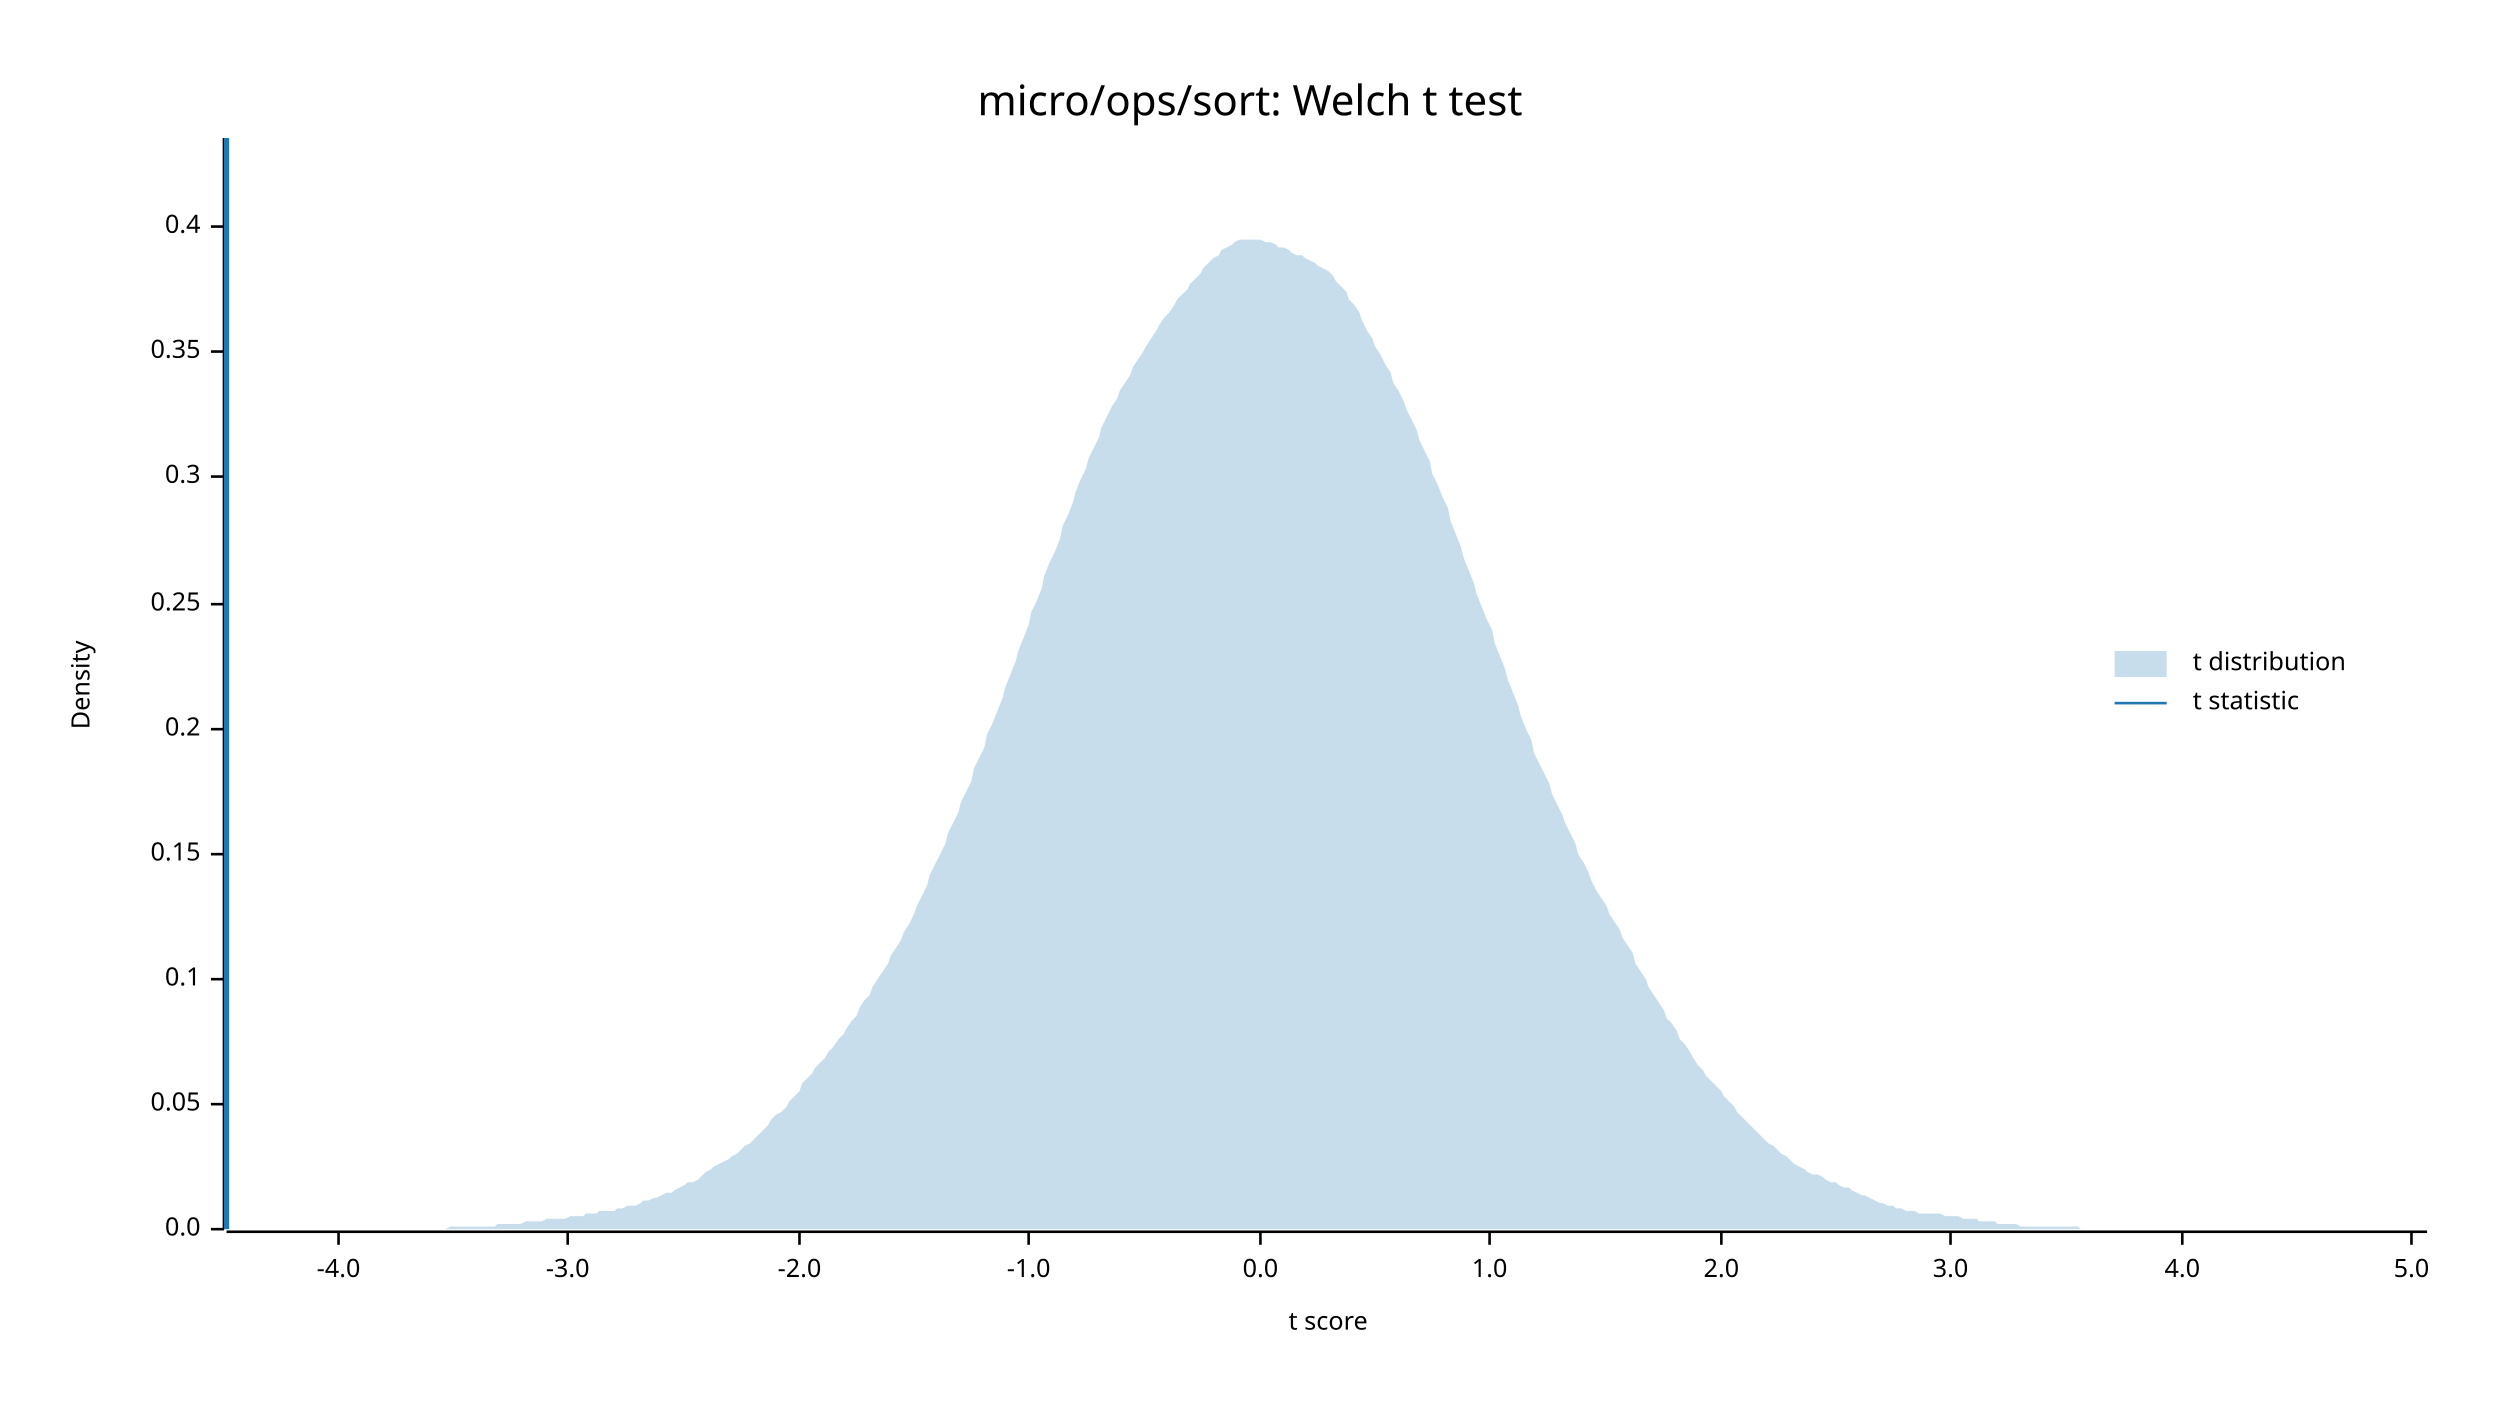
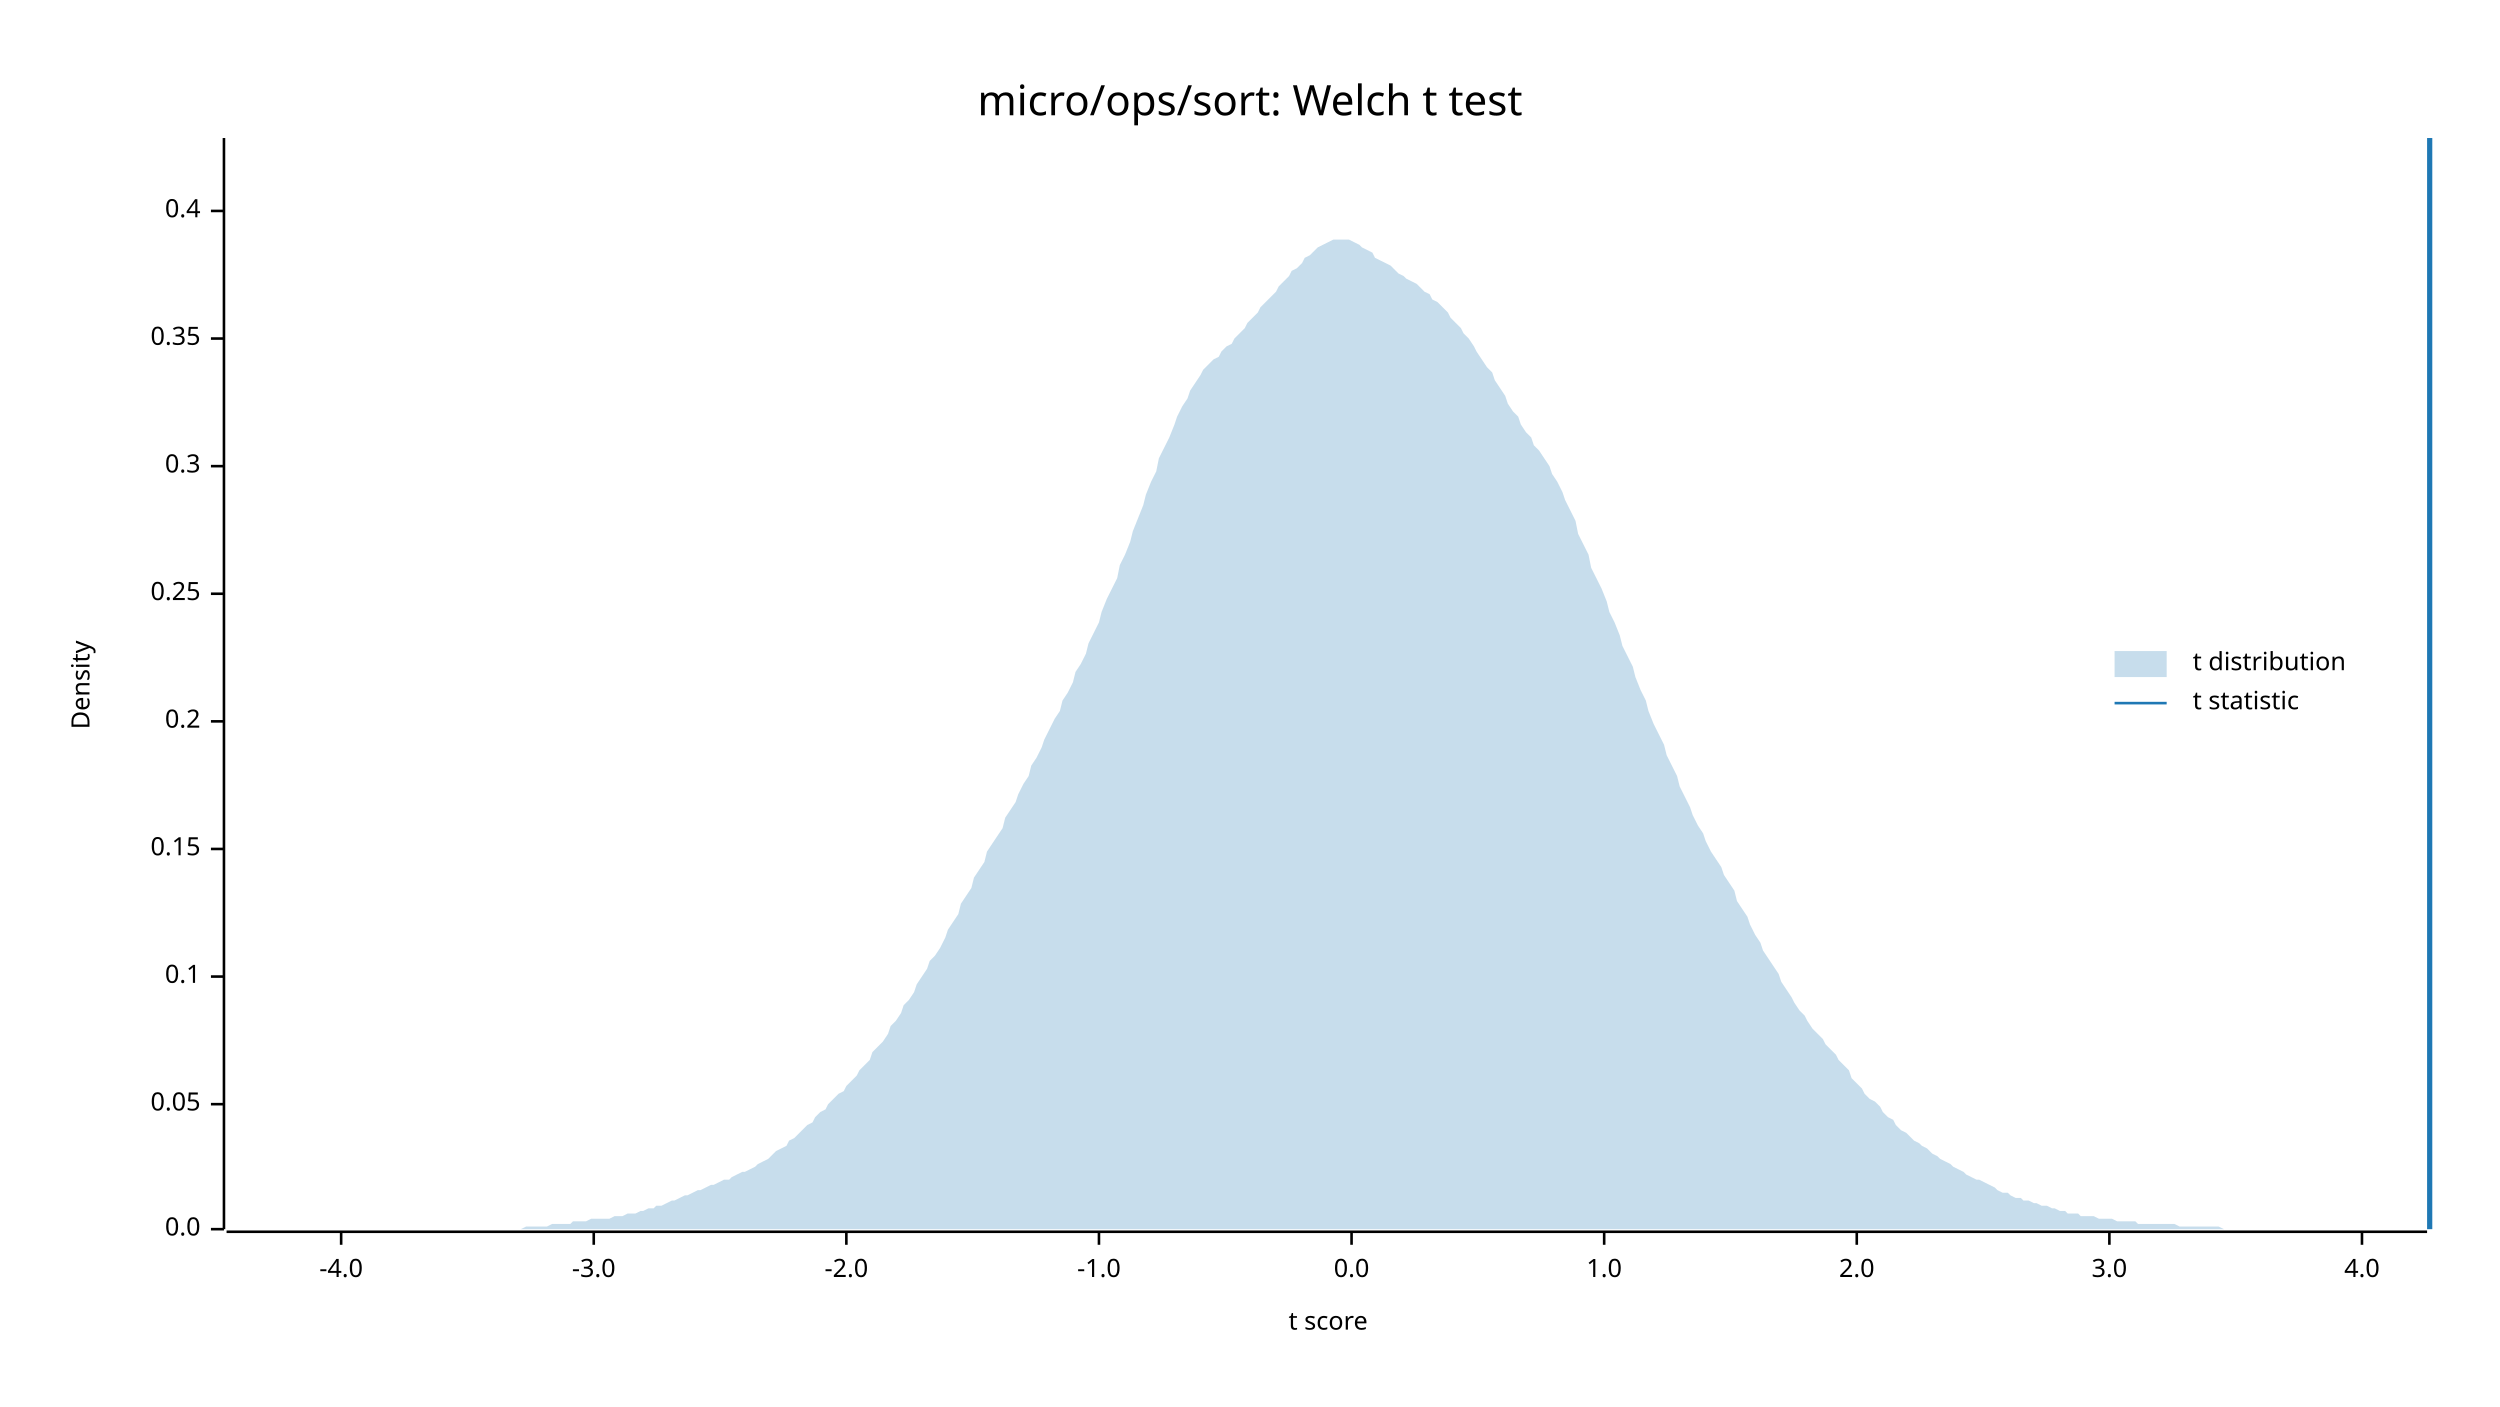
<svg xmlns="http://www.w3.org/2000/svg" width="960" height="540" viewBox="0 0 960 540">
  <text x="480" y="32" dy="0.76em" text-anchor="middle" font-family="sans-serif" font-size="16.129" opacity="1" fill="#000000">
micro/ops/sort: Welch t test
</text>
  <text x="27" y="263" dy="0.76em" text-anchor="middle" font-family="sans-serif" font-size="9.677" opacity="1" fill="#000000" transform="rotate(270, 27, 263)">
Density
</text>
  <text x="510" y="513" dy="-0.5ex" text-anchor="middle" font-family="sans-serif" font-size="9.677" opacity="1" fill="#000000">
t score
</text>
  <polyline fill="none" opacity="1" stroke="#000000" stroke-width="1" points="86,53 86,472 " />
  <text x="77" y="472" dy="0.5ex" text-anchor="end" font-family="sans-serif" font-size="9.677" opacity="1" fill="#000000">
0.0
</text>
  <polyline fill="none" opacity="1" stroke="#000000" stroke-width="1" points="81,472 86,472 " />
  <text x="77" y="424" dy="0.5ex" text-anchor="end" font-family="sans-serif" font-size="9.677" opacity="1" fill="#000000">
0.05
</text>
  <polyline fill="none" opacity="1" stroke="#000000" stroke-width="1" points="81,424 86,424 " />
-   <text x="77" y="376" dy="0.5ex" text-anchor="end" font-family="sans-serif" font-size="9.677" opacity="1" fill="#000000">
+   <text x="77" y="375" dy="0.5ex" text-anchor="end" font-family="sans-serif" font-size="9.677" opacity="1" fill="#000000">
0.1
</text>
-   <polyline fill="none" opacity="1" stroke="#000000" stroke-width="1" points="81,376 86,376 " />
-   <text x="77" y="328" dy="0.5ex" text-anchor="end" font-family="sans-serif" font-size="9.677" opacity="1" fill="#000000">
+   <polyline fill="none" opacity="1" stroke="#000000" stroke-width="1" points="81,375 86,375 " />
+   <text x="77" y="326" dy="0.5ex" text-anchor="end" font-family="sans-serif" font-size="9.677" opacity="1" fill="#000000">
0.15
</text>
-   <polyline fill="none" opacity="1" stroke="#000000" stroke-width="1" points="81,328 86,328 " />
-   <text x="77" y="280" dy="0.5ex" text-anchor="end" font-family="sans-serif" font-size="9.677" opacity="1" fill="#000000">
+   <polyline fill="none" opacity="1" stroke="#000000" stroke-width="1" points="81,326 86,326 " />
+   <text x="77" y="277" dy="0.5ex" text-anchor="end" font-family="sans-serif" font-size="9.677" opacity="1" fill="#000000">
0.2
</text>
-   <polyline fill="none" opacity="1" stroke="#000000" stroke-width="1" points="81,280 86,280 " />
-   <text x="77" y="232" dy="0.5ex" text-anchor="end" font-family="sans-serif" font-size="9.677" opacity="1" fill="#000000">
+   <polyline fill="none" opacity="1" stroke="#000000" stroke-width="1" points="81,277 86,277 " />
+   <text x="77" y="228" dy="0.5ex" text-anchor="end" font-family="sans-serif" font-size="9.677" opacity="1" fill="#000000">
0.25
</text>
-   <polyline fill="none" opacity="1" stroke="#000000" stroke-width="1" points="81,232 86,232 " />
-   <text x="77" y="183" dy="0.5ex" text-anchor="end" font-family="sans-serif" font-size="9.677" opacity="1" fill="#000000">
+   <polyline fill="none" opacity="1" stroke="#000000" stroke-width="1" points="81,228 86,228 " />
+   <text x="77" y="179" dy="0.5ex" text-anchor="end" font-family="sans-serif" font-size="9.677" opacity="1" fill="#000000">
0.3
</text>
-   <polyline fill="none" opacity="1" stroke="#000000" stroke-width="1" points="81,183 86,183 " />
-   <text x="77" y="135" dy="0.5ex" text-anchor="end" font-family="sans-serif" font-size="9.677" opacity="1" fill="#000000">
+   <polyline fill="none" opacity="1" stroke="#000000" stroke-width="1" points="81,179 86,179 " />
+   <text x="77" y="130" dy="0.5ex" text-anchor="end" font-family="sans-serif" font-size="9.677" opacity="1" fill="#000000">
0.35
</text>
-   <polyline fill="none" opacity="1" stroke="#000000" stroke-width="1" points="81,135 86,135 " />
-   <text x="77" y="87" dy="0.5ex" text-anchor="end" font-family="sans-serif" font-size="9.677" opacity="1" fill="#000000">
+   <polyline fill="none" opacity="1" stroke="#000000" stroke-width="1" points="81,130 86,130 " />
+   <text x="77" y="81" dy="0.5ex" text-anchor="end" font-family="sans-serif" font-size="9.677" opacity="1" fill="#000000">
0.4
</text>
-   <polyline fill="none" opacity="1" stroke="#000000" stroke-width="1" points="81,87 86,87 " />
+   <polyline fill="none" opacity="1" stroke="#000000" stroke-width="1" points="81,81 86,81 " />
  <polyline fill="none" opacity="1" stroke="#000000" stroke-width="1" points="87,473 932,473 " />
-   <text x="130" y="483" dy="0.76em" text-anchor="middle" font-family="sans-serif" font-size="9.677" opacity="1" fill="#000000">
+   <text x="131" y="483" dy="0.76em" text-anchor="middle" font-family="sans-serif" font-size="9.677" opacity="1" fill="#000000">
-4.0
</text>
-   <polyline fill="none" opacity="1" stroke="#000000" stroke-width="1" points="130,473 130,478 " />
-   <text x="218" y="483" dy="0.76em" text-anchor="middle" font-family="sans-serif" font-size="9.677" opacity="1" fill="#000000">
+   <polyline fill="none" opacity="1" stroke="#000000" stroke-width="1" points="131,473 131,478 " />
+   <text x="228" y="483" dy="0.76em" text-anchor="middle" font-family="sans-serif" font-size="9.677" opacity="1" fill="#000000">
-3.0
</text>
-   <polyline fill="none" opacity="1" stroke="#000000" stroke-width="1" points="218,473 218,478 " />
-   <text x="307" y="483" dy="0.76em" text-anchor="middle" font-family="sans-serif" font-size="9.677" opacity="1" fill="#000000">
+   <polyline fill="none" opacity="1" stroke="#000000" stroke-width="1" points="228,473 228,478 " />
+   <text x="325" y="483" dy="0.76em" text-anchor="middle" font-family="sans-serif" font-size="9.677" opacity="1" fill="#000000">
-2.0
</text>
-   <polyline fill="none" opacity="1" stroke="#000000" stroke-width="1" points="307,473 307,478 " />
-   <text x="395" y="483" dy="0.76em" text-anchor="middle" font-family="sans-serif" font-size="9.677" opacity="1" fill="#000000">
+   <polyline fill="none" opacity="1" stroke="#000000" stroke-width="1" points="325,473 325,478 " />
+   <text x="422" y="483" dy="0.76em" text-anchor="middle" font-family="sans-serif" font-size="9.677" opacity="1" fill="#000000">
-1.0
</text>
-   <polyline fill="none" opacity="1" stroke="#000000" stroke-width="1" points="395,473 395,478 " />
-   <text x="484" y="483" dy="0.76em" text-anchor="middle" font-family="sans-serif" font-size="9.677" opacity="1" fill="#000000">
+   <polyline fill="none" opacity="1" stroke="#000000" stroke-width="1" points="422,473 422,478 " />
+   <text x="519" y="483" dy="0.76em" text-anchor="middle" font-family="sans-serif" font-size="9.677" opacity="1" fill="#000000">
0.0
</text>
-   <polyline fill="none" opacity="1" stroke="#000000" stroke-width="1" points="484,473 484,478 " />
-   <text x="572" y="483" dy="0.76em" text-anchor="middle" font-family="sans-serif" font-size="9.677" opacity="1" fill="#000000">
+   <polyline fill="none" opacity="1" stroke="#000000" stroke-width="1" points="519,473 519,478 " />
+   <text x="616" y="483" dy="0.76em" text-anchor="middle" font-family="sans-serif" font-size="9.677" opacity="1" fill="#000000">
1.0
</text>
-   <polyline fill="none" opacity="1" stroke="#000000" stroke-width="1" points="572,473 572,478 " />
-   <text x="661" y="483" dy="0.76em" text-anchor="middle" font-family="sans-serif" font-size="9.677" opacity="1" fill="#000000">
+   <polyline fill="none" opacity="1" stroke="#000000" stroke-width="1" points="616,473 616,478 " />
+   <text x="713" y="483" dy="0.76em" text-anchor="middle" font-family="sans-serif" font-size="9.677" opacity="1" fill="#000000">
2.0
</text>
-   <polyline fill="none" opacity="1" stroke="#000000" stroke-width="1" points="661,473 661,478 " />
-   <text x="749" y="483" dy="0.76em" text-anchor="middle" font-family="sans-serif" font-size="9.677" opacity="1" fill="#000000">
+   <polyline fill="none" opacity="1" stroke="#000000" stroke-width="1" points="713,473 713,478 " />
+   <text x="810" y="483" dy="0.76em" text-anchor="middle" font-family="sans-serif" font-size="9.677" opacity="1" fill="#000000">
3.0
</text>
-   <polyline fill="none" opacity="1" stroke="#000000" stroke-width="1" points="749,473 749,478 " />
-   <text x="838" y="483" dy="0.76em" text-anchor="middle" font-family="sans-serif" font-size="9.677" opacity="1" fill="#000000">
+   <polyline fill="none" opacity="1" stroke="#000000" stroke-width="1" points="810,473 810,478 " />
+   <text x="907" y="483" dy="0.76em" text-anchor="middle" font-family="sans-serif" font-size="9.677" opacity="1" fill="#000000">
4.0
</text>
-   <polyline fill="none" opacity="1" stroke="#000000" stroke-width="1" points="838,473 838,478 " />
-   <text x="926" y="483" dy="0.76em" text-anchor="middle" font-family="sans-serif" font-size="9.677" opacity="1" fill="#000000">
- 5.0
- </text>
-   <polyline fill="none" opacity="1" stroke="#000000" stroke-width="1" points="926,473 926,478 " />
-   <polygon opacity="0.25" fill="#1F78B4" points="87,472 88,472 90,472 92,472 93,472 95,472 97,472 98,472 100,472 102,472 103,472 105,472 107,472 109,472 110,472 112,472 114,472 115,472 117,472 119,472 120,472 122,472 124,472 125,472 127,472 129,472 131,472 132,472 134,472 136,472 137,472 139,472 141,472 142,472 144,472 146,472 147,472 149,472 151,472 153,472 154,472 156,472 158,472 159,472 161,472 163,472 164,472 166,472 168,472 169,472 171,472 173,471 175,471 176,471 178,471 180,471 181,471 183,471 185,471 186,471 188,471 190,471 191,470 193,470 195,470 197,470 198,470 200,470 202,469 203,469 205,469 207,469 208,469 210,468 212,468 214,468 215,468 217,468 219,467 220,467 222,467 224,467 225,466 227,466 229,466 230,465 232,465 234,465 236,465 237,464 239,464 241,463 242,463 244,463 246,462 247,461 249,461 251,460 252,460 254,459 256,458 258,458 259,457 261,456 263,455 264,454 266,454 268,453 269,452 271,450 273,449 274,448 276,447 278,446 280,445 281,444 283,443 285,441 286,440 288,439 290,437 291,436 293,434 295,432 296,430 298,428 300,427 302,425 303,423 305,421 307,419 308,416 310,414 312,412 313,410 315,408 317,406 318,404 320,402 322,399 324,397 325,395 327,392 329,390 330,387 332,384 334,382 335,379 337,376 339,373 341,370 342,367 344,364 346,361 347,358 349,355 351,351 352,348 354,344 356,340 357,336 359,332 361,328 363,324 364,320 366,316 368,312 369,308 371,304 373,300 374,295 376,291 378,287 379,282 381,278 383,273 385,268 386,264 388,259 390,254 391,250 393,245 395,240 396,235 398,231 400,226 401,221 403,216 405,212 407,207 408,202 410,198 412,193 413,189 415,184 417,180 418,176 420,172 422,168 423,164 425,160 427,156 429,153 430,150 432,147 434,144 435,141 437,138 439,135 440,133 442,130 444,127 445,125 447,122 449,120 451,117 452,115 454,113 456,111 457,109 459,107 461,105 462,103 464,101 466,99 468,98 469,96 471,95 473,94 474,93 476,92 478,92 479,92 481,92 483,92 484,92 486,93 488,93 490,94 491,95 493,95 495,96 496,97 498,98 500,98 501,99 503,100 505,101 506,102 508,103 510,104 512,106 513,108 515,110 517,112 518,115 520,117 522,120 523,123 525,127 527,130 528,133 530,136 532,140 534,143 535,147 537,150 539,154 540,157 542,161 544,165 545,169 547,173 549,177 550,182 552,186 554,191 556,195 557,200 559,205 561,210 562,214 564,219 566,224 567,228 569,233 571,238 573,242 574,247 576,252 578,257 579,261 581,266 583,271 584,275 586,280 588,284 589,289 591,293 593,297 595,301 596,305 598,309 600,313 601,316 603,320 605,324 606,328 608,331 610,335 611,338 613,342 615,345 617,348 618,351 620,354 622,357 623,360 625,363 627,366 628,370 630,373 632,376 633,379 635,382 637,385 639,388 640,391 642,393 644,396 645,399 647,401 649,404 650,406 652,409 654,411 655,413 657,415 659,417 661,419 662,421 664,423 666,425 667,427 669,429 671,431 672,432 674,434 676,436 677,437 679,439 681,440 683,442 684,443 686,444 688,446 689,447 691,448 693,449 694,450 696,451 698,451 700,452 701,453 703,454 705,454 706,455 708,456 710,456 711,457 713,458 715,459 716,459 718,460 720,461 722,462 723,462 725,463 727,463 728,464 730,464 732,465 733,465 735,465 737,466 738,466 740,466 742,466 744,466 745,466 747,467 749,467 750,467 752,467 754,468 755,468 757,468 759,468 760,469 762,469 764,469 766,469 767,470 769,470 771,470 772,470 774,470 776,471 777,471 779,471 781,471 782,471 784,471 786,471 788,471 789,471 791,471 793,471 794,471 796,471 798,471 799,472 801,472 803,472 804,472 806,472 808,472 810,472 811,472 813,472 815,472 816,472 818,472 820,472 821,472 823,472 825,472 827,472 828,472 830,472 832,472 833,472 835,472 837,472 838,472 840,472 842,472 843,472 845,472 847,472 849,472 850,472 852,472 854,472 855,472 857,472 859,472 860,472 862,472 864,472 865,472 867,472 869,472 871,472 872,472 874,472 876,472 877,472 879,472 881,472 882,472 884,472 886,472 887,472 889,472 891,472 893,472 894,472 896,472 898,472 899,472 901,472 903,472 904,472 906,472 908,472 909,472 911,472 913,472 915,472 916,472 918,472 920,472 921,472 923,472 925,472 926,472 928,472 930,472 932,472 932,472 87,472 " />
-   <polyline fill="none" opacity="1" stroke="#1F78B4" stroke-width="2" points="87,472 87,53 " />
+   <polyline fill="none" opacity="1" stroke="#000000" stroke-width="1" points="907,473 907,478 " />
+   <polygon opacity="0.25" fill="#1F78B4" points="87,472 88,472 90,472 92,472 93,472 95,472 97,472 98,472 100,472 102,472 103,472 105,472 107,472 109,472 110,472 112,472 114,472 115,472 117,472 119,472 120,472 122,472 124,472 125,472 127,472 129,472 131,472 132,472 134,472 136,472 137,472 139,472 141,472 142,472 144,472 146,472 147,472 149,472 151,472 153,472 154,472 156,472 158,472 159,472 161,472 163,472 164,472 166,472 168,472 169,472 171,472 173,472 175,472 176,472 178,472 180,472 181,472 183,472 185,472 186,472 188,472 190,472 191,472 193,472 195,472 197,472 198,472 200,472 202,471 203,471 205,471 207,471 208,471 210,471 212,470 214,470 215,470 217,470 219,470 220,469 222,469 224,469 225,469 227,468 229,468 230,468 232,468 234,468 236,467 237,467 239,467 241,466 242,466 244,466 246,465 247,465 249,464 251,464 252,463 254,463 256,462 258,461 259,461 261,460 263,459 264,459 266,458 268,457 269,457 271,456 273,455 274,455 276,454 278,453 280,453 281,452 283,451 285,450 286,450 288,449 290,448 291,447 293,446 295,445 296,444 298,442 300,441 302,440 303,438 305,437 307,435 308,434 310,432 312,431 313,429 315,427 317,426 318,424 320,422 322,420 324,419 325,417 327,415 329,413 330,411 332,409 334,407 335,404 337,402 339,400 341,397 342,394 344,392 346,389 347,386 349,384 351,381 352,378 354,375 356,372 357,369 359,367 361,364 363,360 364,357 366,354 368,351 369,347 371,344 373,341 374,337 376,334 378,331 379,327 381,324 383,321 385,318 386,314 388,311 390,308 391,305 393,301 395,298 396,294 398,291 400,287 401,284 403,280 405,276 407,273 408,269 410,266 412,262 413,258 415,255 417,251 418,247 420,243 422,239 423,235 425,230 427,226 429,222 430,217 432,213 434,208 435,204 437,199 439,194 440,190 442,185 444,181 445,176 447,172 449,168 451,163 452,160 454,156 456,153 457,150 459,147 461,144 462,142 464,140 466,138 468,137 469,135 471,133 473,132 474,130 476,128 478,126 479,124 481,122 483,120 484,118 486,116 488,114 490,112 491,110 493,108 495,106 496,104 498,103 500,101 501,99 503,98 505,96 506,95 508,94 510,93 512,92 513,92 515,92 517,92 518,92 520,93 522,94 523,95 525,96 527,97 528,99 530,100 532,101 534,102 535,103 537,105 539,106 540,107 542,108 544,109 545,110 547,112 549,113 550,115 552,116 554,118 556,120 557,122 559,124 561,126 562,128 564,130 566,133 567,135 569,138 571,141 573,143 574,146 576,149 578,152 579,155 581,158 583,160 584,163 586,166 588,168 589,171 591,173 593,176 595,179 596,182 598,185 600,189 601,192 603,196 605,200 606,205 608,209 610,213 611,218 613,222 615,226 617,231 618,235 620,239 622,244 623,248 625,252 627,256 628,260 630,265 632,269 633,273 635,278 637,282 639,286 640,290 642,294 644,298 645,302 647,306 649,310 650,313 652,317 654,320 655,323 657,327 659,330 661,333 662,336 664,339 666,342 667,346 669,349 671,352 672,355 674,359 676,362 677,365 679,368 681,371 683,374 684,377 686,380 688,383 689,385 691,388 693,390 694,392 696,395 698,397 700,399 701,401 703,403 705,405 706,407 708,409 710,411 711,414 713,416 715,418 716,420 718,422 720,423 722,425 723,427 725,429 727,430 728,432 730,434 732,435 733,436 735,438 737,439 738,440 740,441 742,443 744,444 745,445 747,446 749,447 750,448 752,449 754,450 755,451 757,452 759,453 760,453 762,454 764,455 766,456 767,457 769,458 771,458 772,459 774,460 776,460 777,461 779,461 781,462 782,462 784,463 786,463 788,464 789,464 791,465 793,465 794,466 796,466 798,466 799,467 801,467 803,467 804,467 806,468 808,468 810,468 811,468 813,469 815,469 816,469 818,469 820,469 821,470 823,470 825,470 827,470 828,470 830,470 832,470 833,470 835,470 837,471 838,471 840,471 842,471 843,471 845,471 847,471 849,471 850,471 852,471 854,472 855,472 857,472 859,472 860,472 862,472 864,472 865,472 867,472 869,472 871,472 872,472 874,472 876,472 877,472 879,472 881,472 882,472 884,472 886,472 887,472 889,472 891,472 893,472 894,472 896,472 898,472 899,472 901,472 903,472 904,472 906,472 908,472 909,472 911,472 913,472 915,472 916,472 918,472 920,472 921,472 923,472 925,472 926,472 928,472 930,472 932,472 932,472 87,472 " />
+   <polyline fill="none" opacity="1" stroke="#1F78B4" stroke-width="2" points="933,472 933,53 " />
  <text x="842" y="250" dy="0.76em" text-anchor="start" font-family="sans-serif" font-size="9.677" opacity="1" fill="#000000">
t distribution
</text>
  <text x="842" y="265" dy="0.76em" text-anchor="start" font-family="sans-serif" font-size="9.677" opacity="1" fill="#000000">
t statistic
</text>
  <rect x="812" y="250" width="20" height="10" opacity="0.25" fill="#1F78B4" stroke="none" />
  <polyline fill="none" opacity="1" stroke="#1F78B4" stroke-width="1" points="812,270 832,270 " />
</svg>
